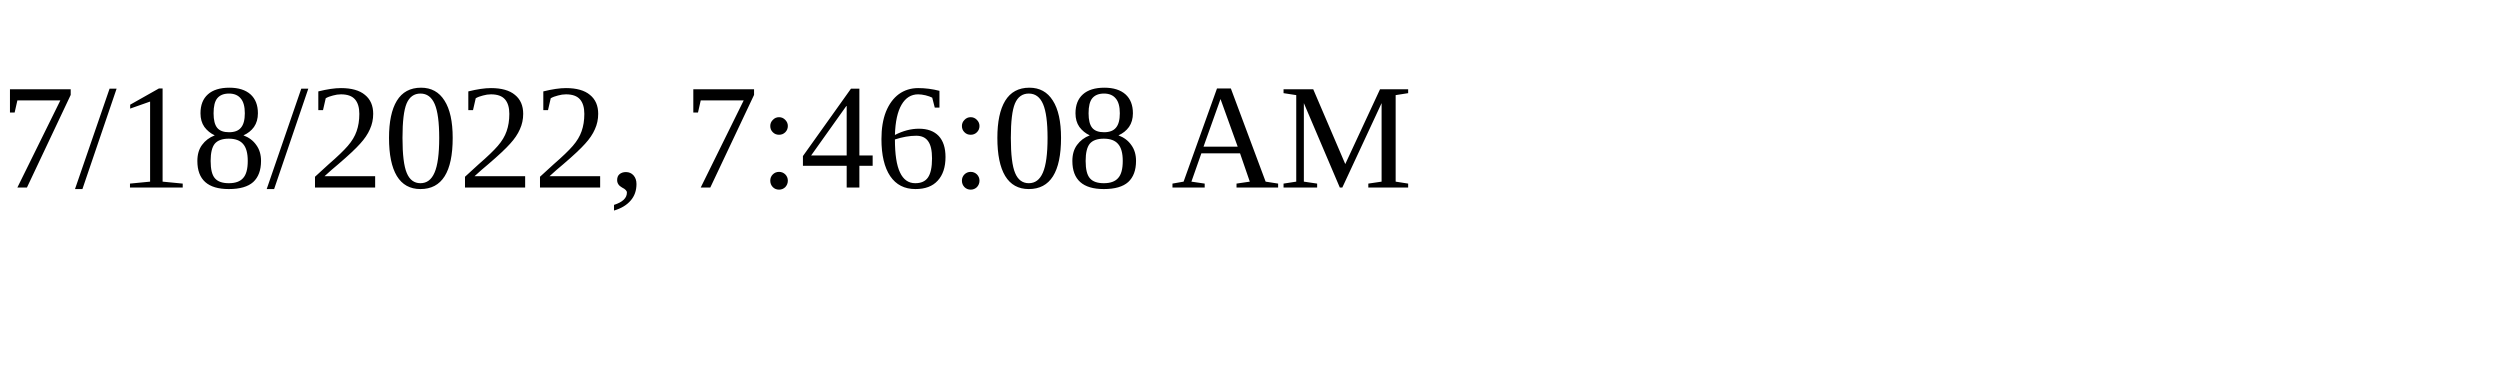
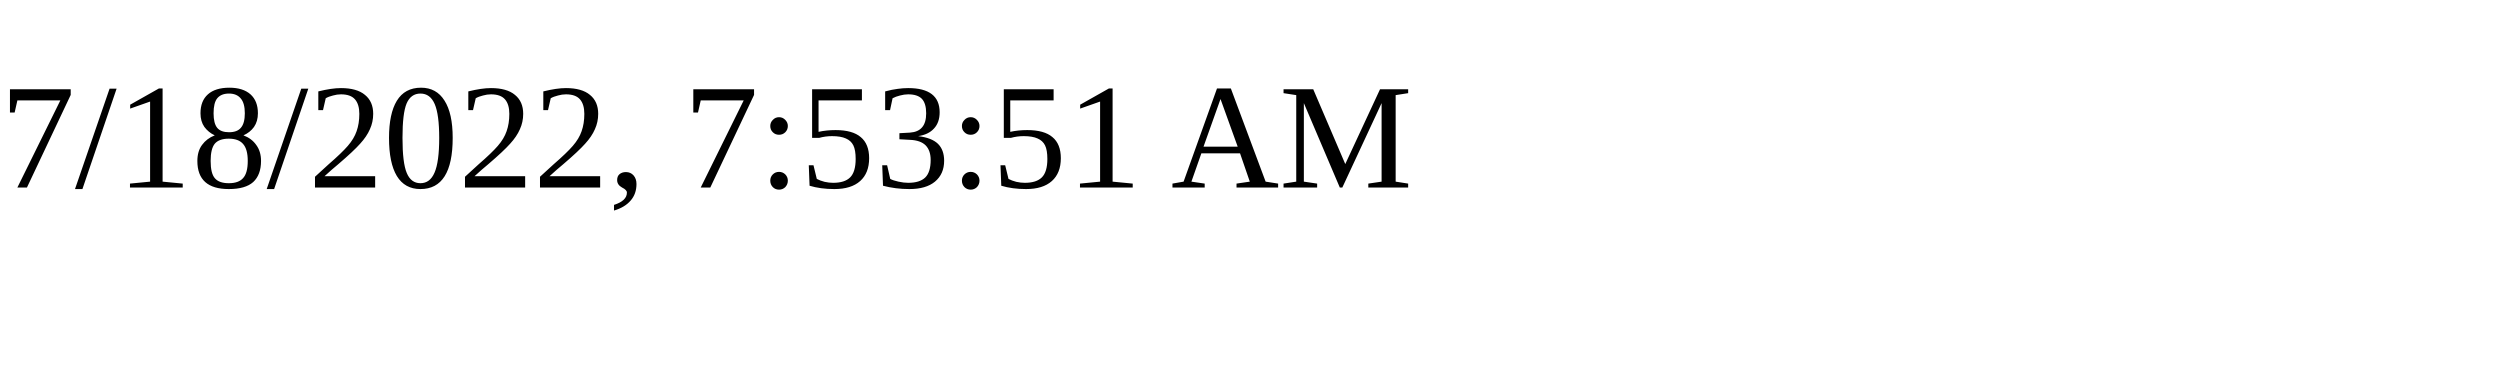
<svg xmlns="http://www.w3.org/2000/svg" height="30" width="200">
-   <text x="0" y="15">7/18/2022, 7:46:08 AM</text>
+   <text x="0" y="15">7/18/2022, 7:53:51 AM</text>
</svg>
